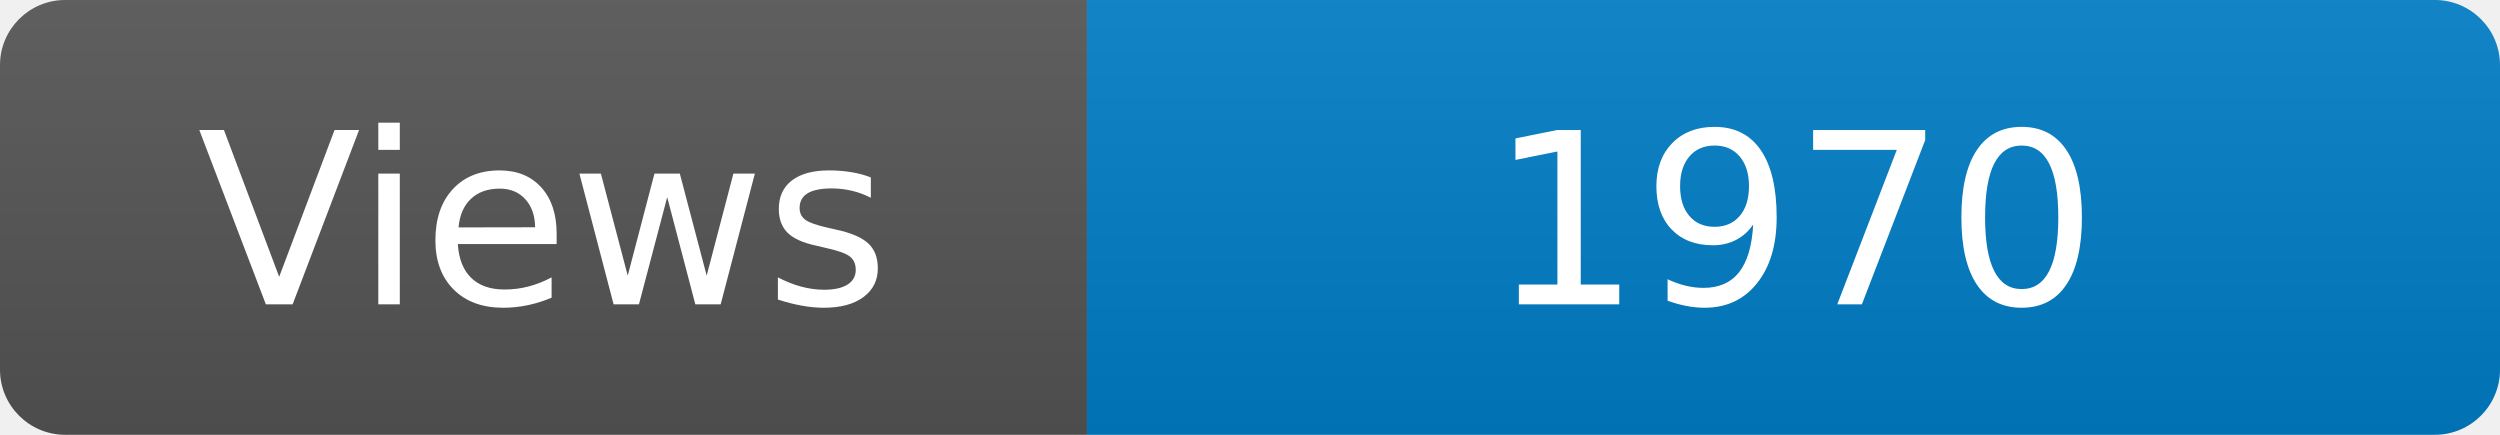
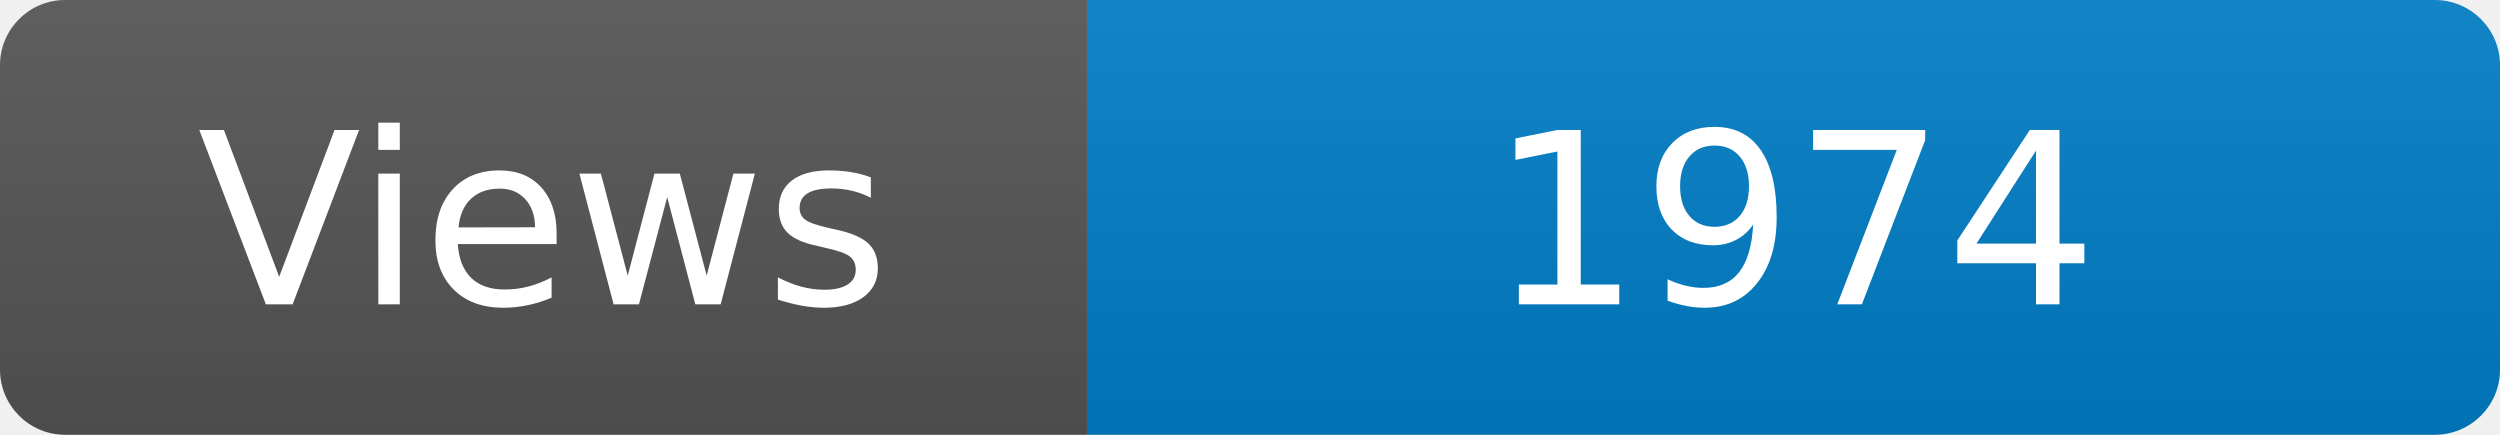
<svg xmlns="http://www.w3.org/2000/svg" width="115" height="20" role="img" aria-label="Maintained?: yes">
  <linearGradient id="s" x2="0" y2="100%">
    <stop offset="0" stop-color="#bbb" stop-opacity=".1" />
    <stop offset="1" stop-opacity=".1" />
  </linearGradient>
  <clipPath id="r">
    <rect width="115" height="20" rx="3" fill="#fff" />
  </clipPath>
  <g clip-path="url(#r)">
    <rect width="50" height="20" fill="#555" />
    <rect x="50" width="160" height="20" fill="#007ec6" />
    <rect width="115" height="20" fill="url(#s)" />
  </g>
  <g fill="#fff" text-anchor="middle" font-family="Verdana,Geneva,DejaVu Sans,sans-serif" font-size="110">
    <text x="250" y="140" transform="scale(.1)" fill="#fff">Views</text>
-     <text x="825" y="140" transform="scale(.1)" fill="#fff">1970</text>
+     <text x="825" y="140" transform="scale(.1)" fill="#fff">1974</text>
  </g>
</svg>
